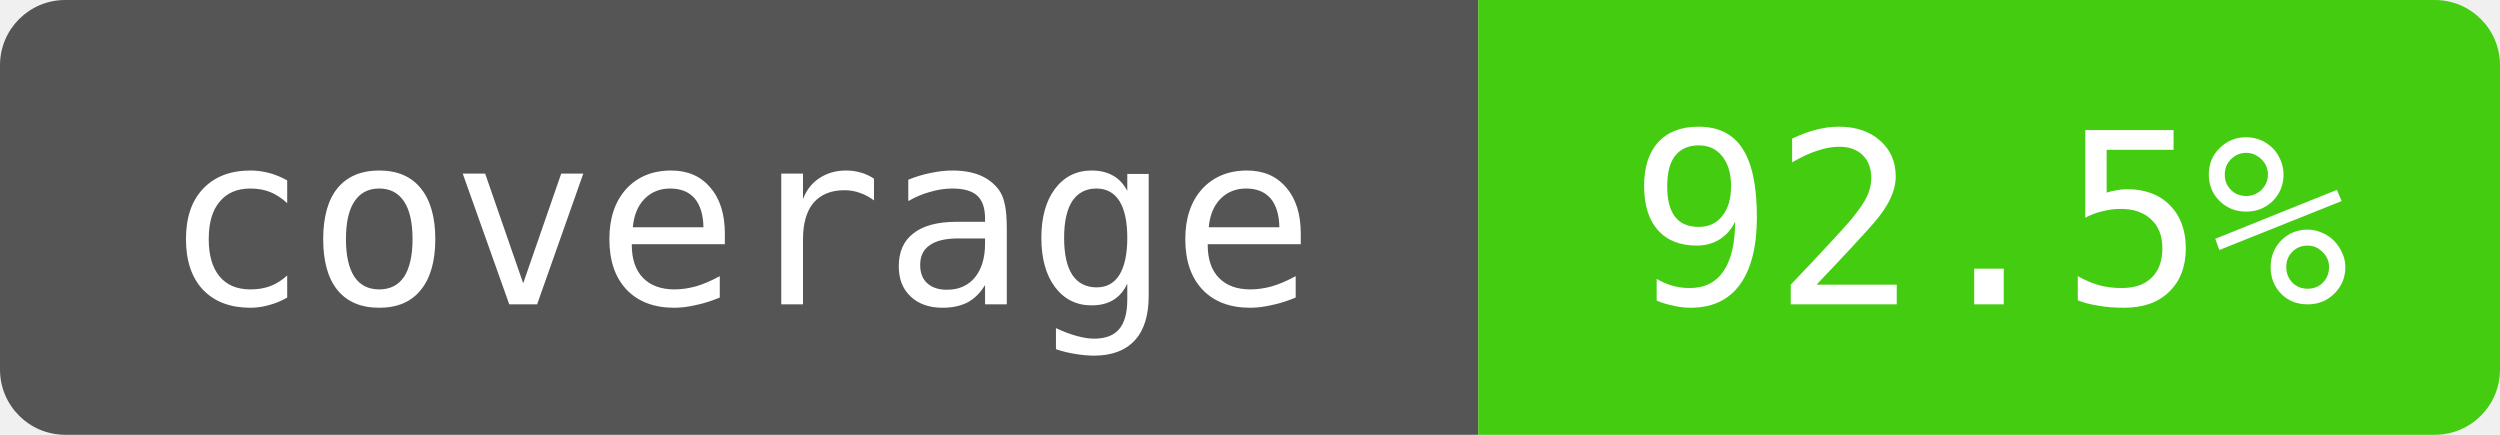
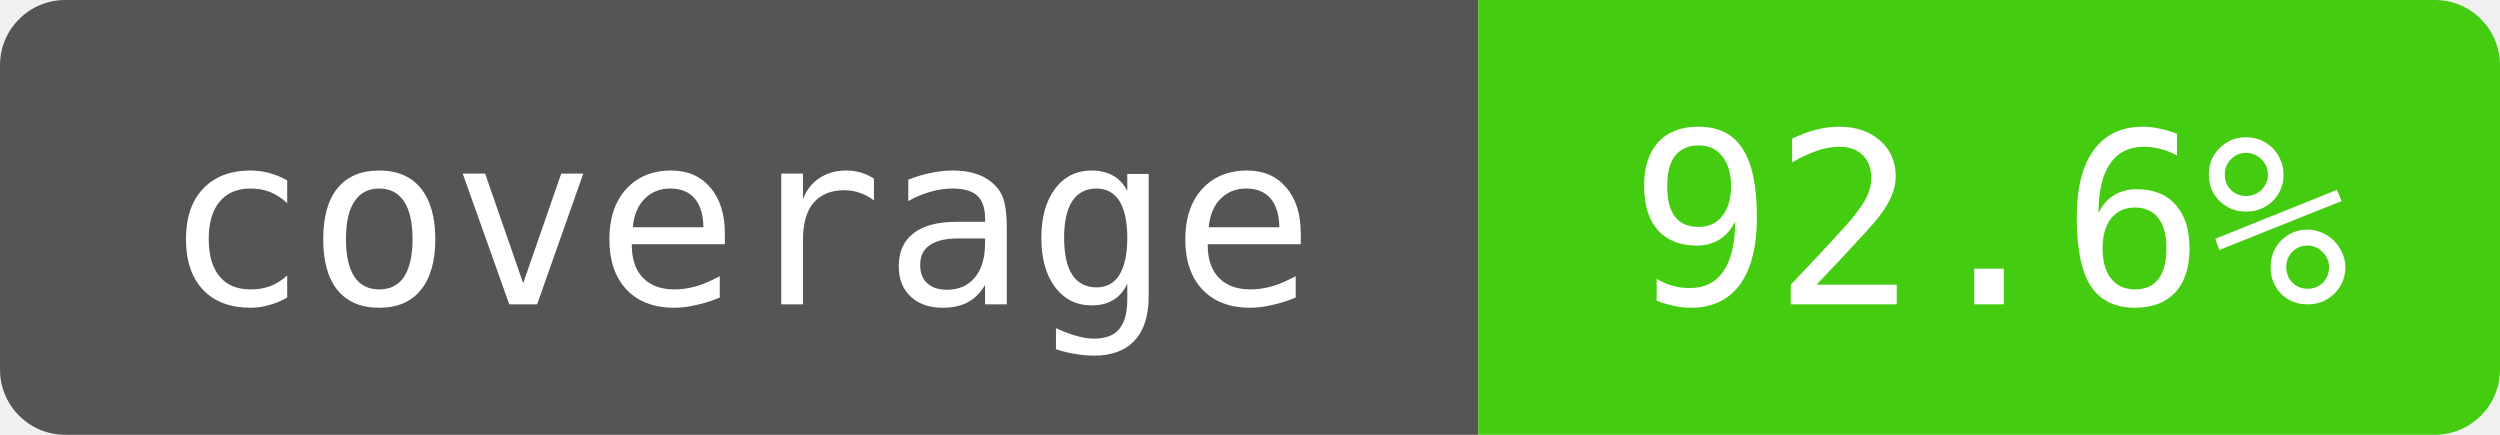
- <svg xmlns="http://www.w3.org/2000/svg" width="115" height="20" role="img" aria-label="coverage: 92.5%">
+ <svg xmlns="http://www.w3.org/2000/svg" width="115" height="20" role="img" aria-label="coverage: 92.6%">
  <clipPath id="badge">
    <rect width="115" height="20" rx="3" />
  </clipPath>
  <g clip-path="url(#badge)">
    <path fill="#555" d="M0 0h68v20H0z" />
    <path fill="#4c1" d="M68 0h47v20H68z" />
  </g>
  <g fill="#fff" text-anchor="middle" font-family="monospace" font-size="11">
    <text x="34" y="14">coverage</text>
-     <text x="91.5" y="14">92.5%</text>
+     <text x="91.5" y="14">92.6%</text>
  </g>
</svg>
